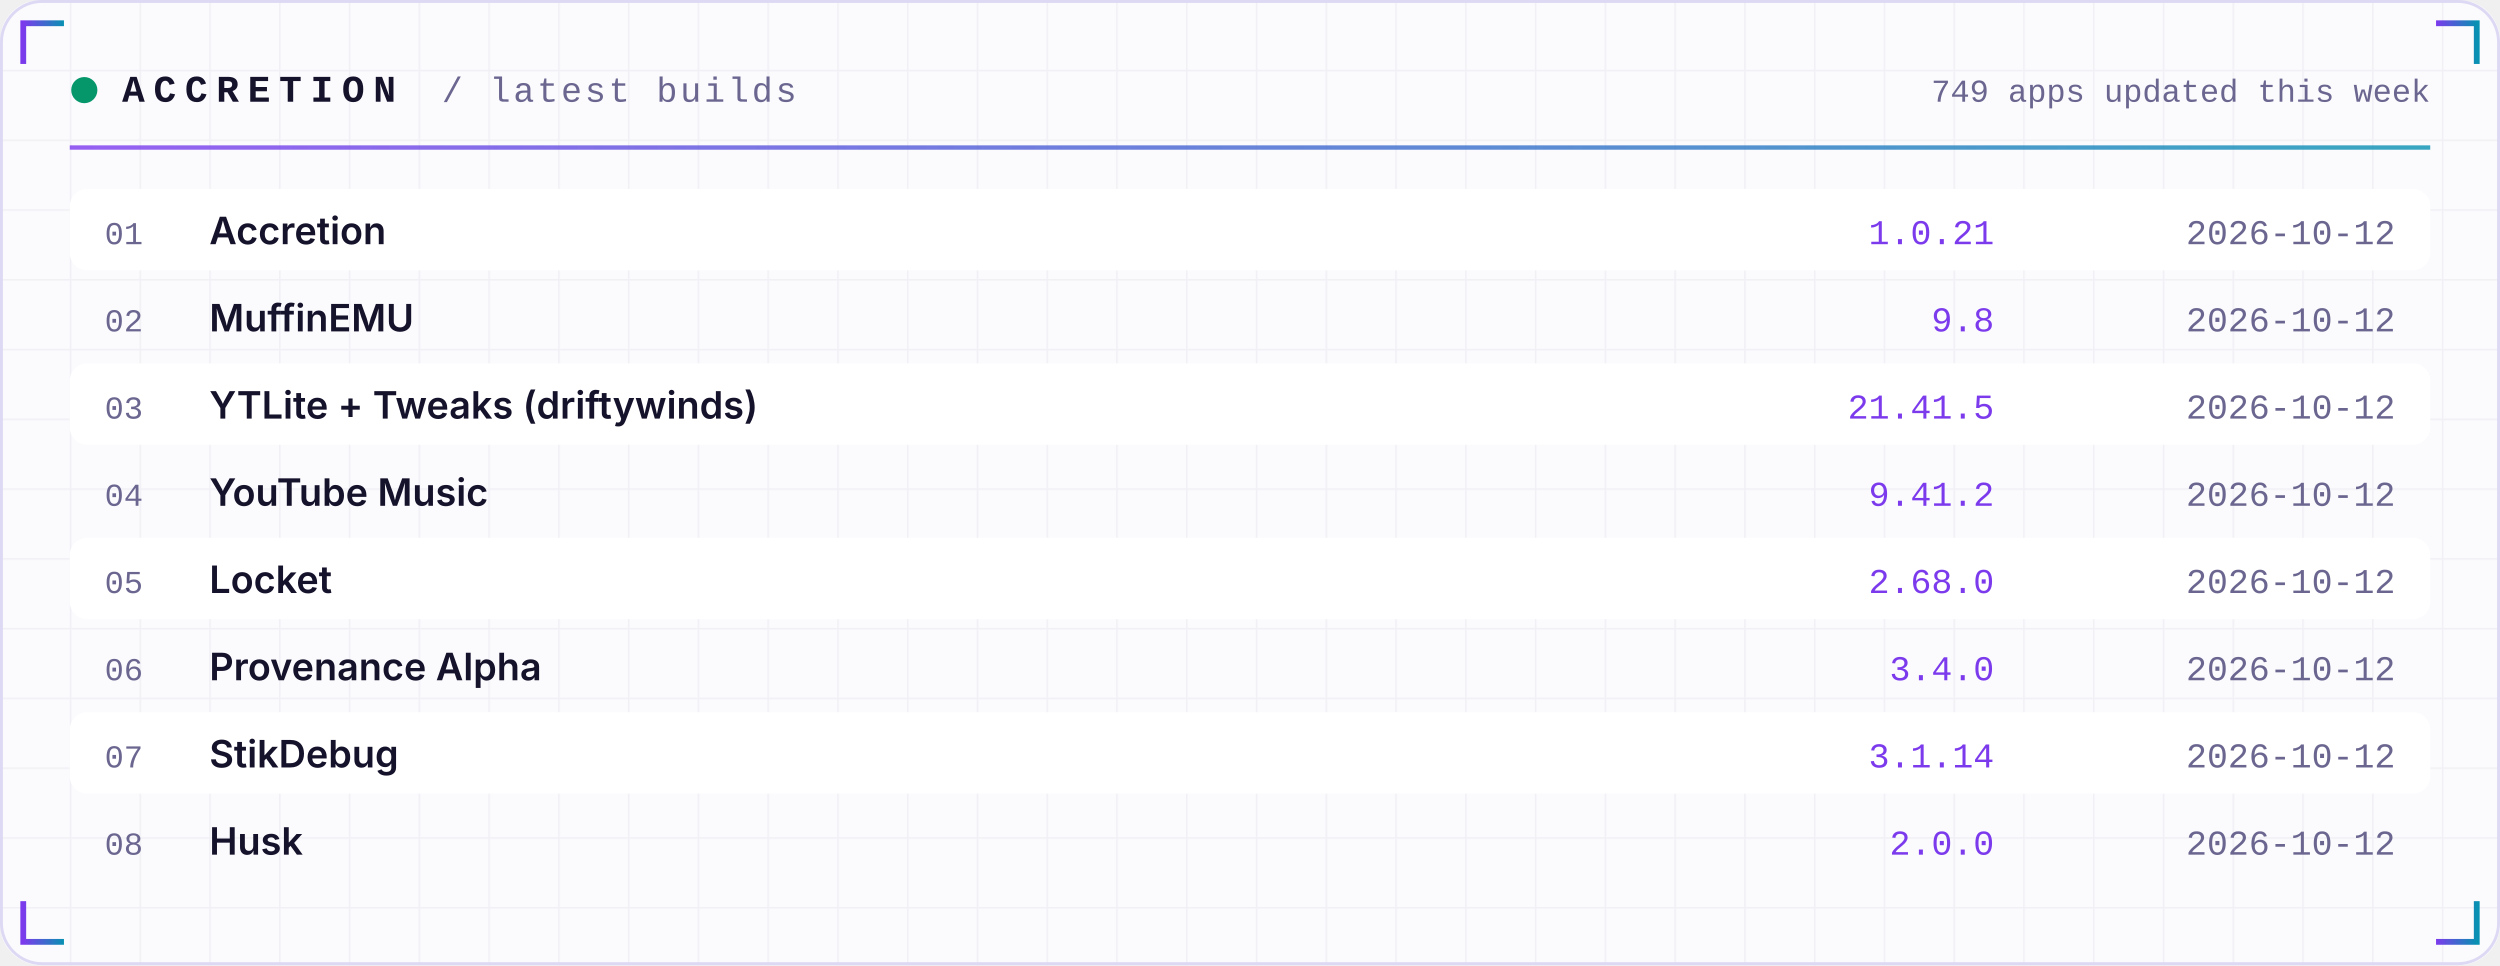
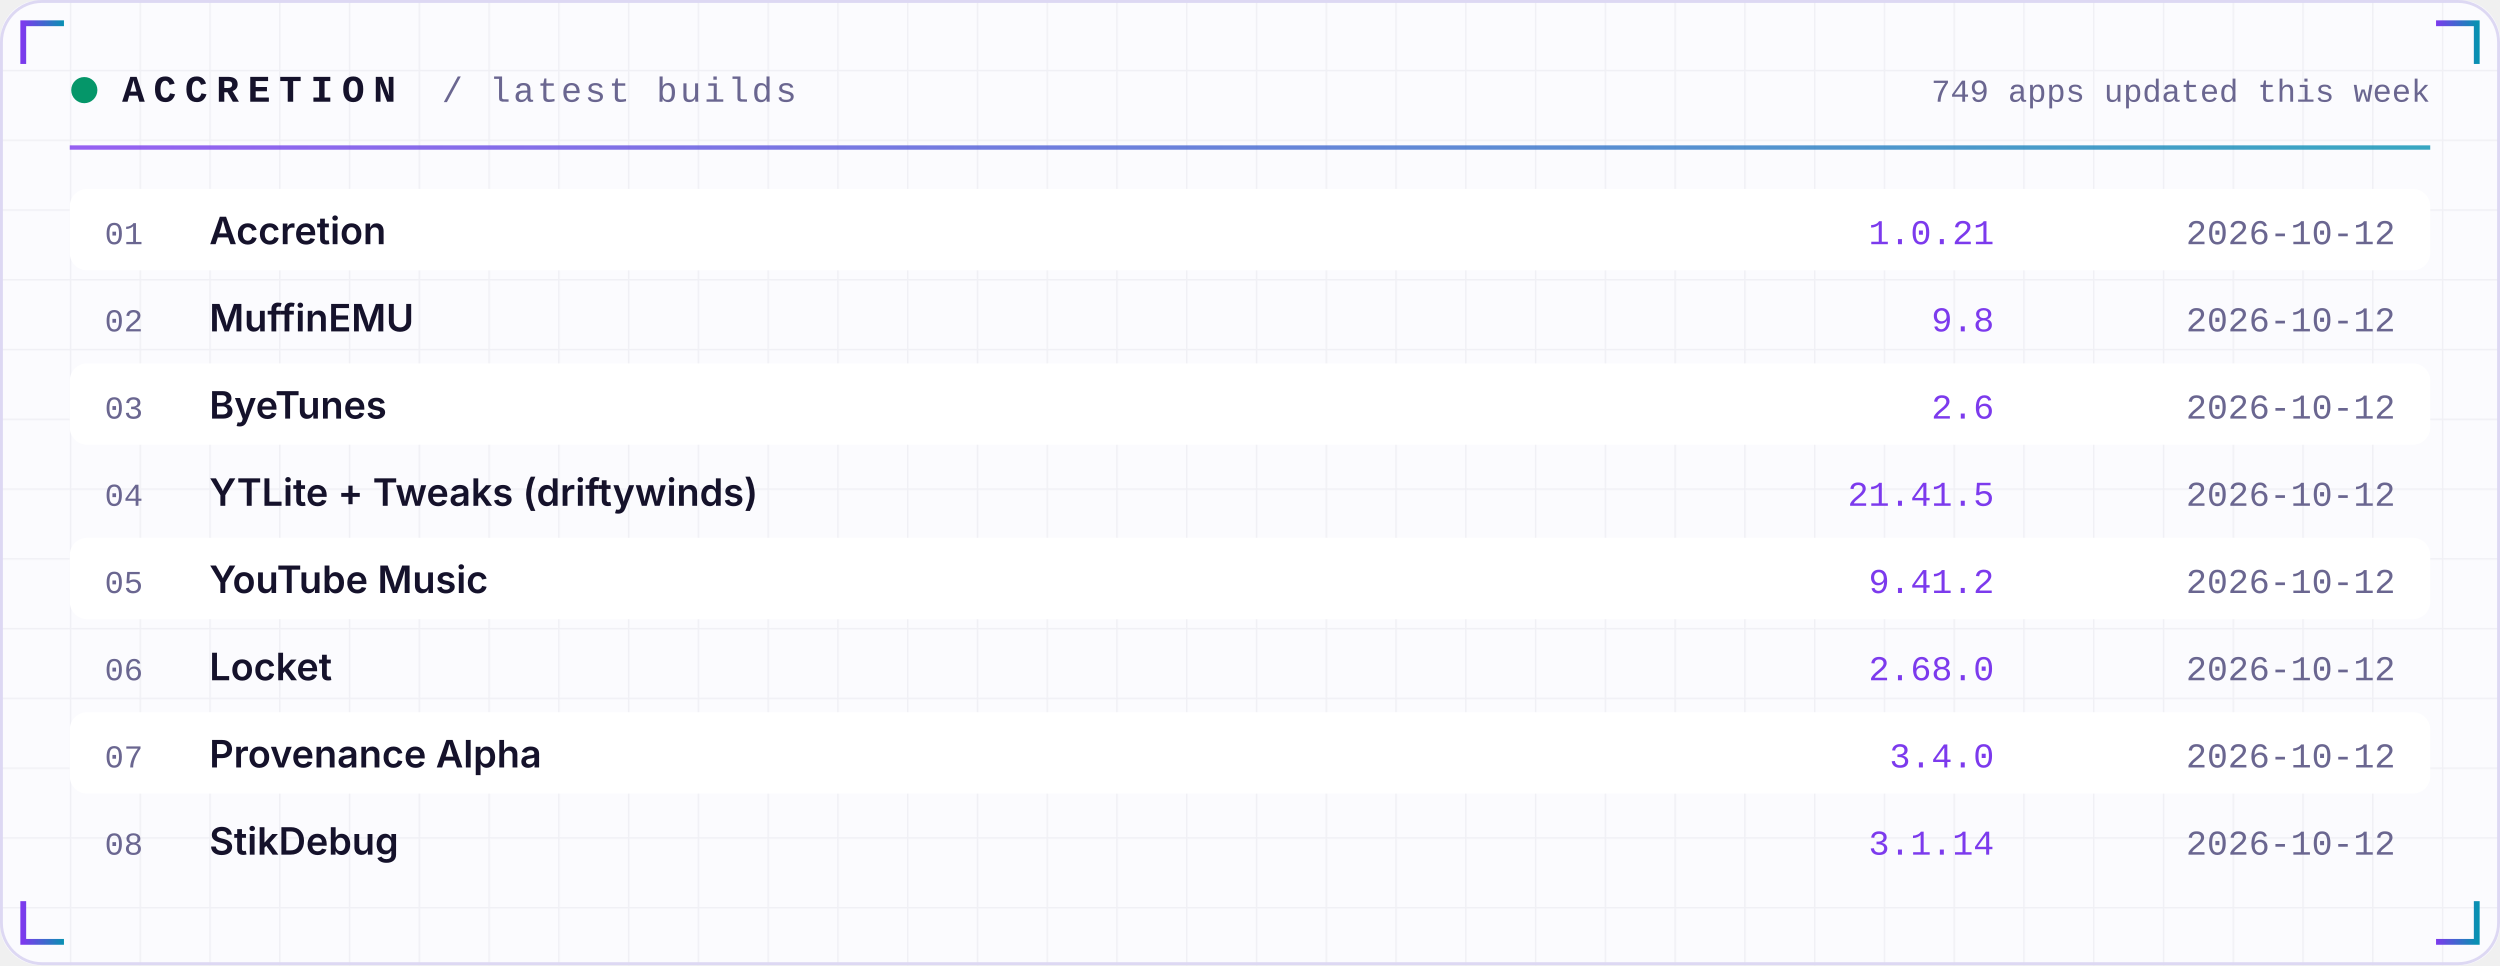
<svg xmlns="http://www.w3.org/2000/svg" width="860" height="332" viewBox="0 0 860 332" role="img">
  <defs>
    <linearGradient id="acc" x1="0" x2="1">
      <stop offset="0" stop-color="#7C3AED" />
      <stop offset="1" stop-color="#0891B2" />
    </linearGradient>
    <linearGradient id="area" x1="0" x2="0" y1="0" y2="1">
      <stop offset="0" stop-color="#7C3AED" stop-opacity="0.35" />
      <stop offset="1" stop-color="#7C3AED" stop-opacity="0" />
    </linearGradient>
    <pattern id="grid" width="24" height="24" patternUnits="userSpaceOnUse">
      <path d="M24 0H0V24" fill="none" stroke="#1E1B4B" stroke-opacity="0.05" />
    </pattern>
  </defs>
  <rect width="860" height="332" rx="14" fill="#FBFBFE" />
  <rect width="860" height="332" rx="14" fill="url(#grid)" />
  <rect x="0.5" y="0.5" width="859" height="331" rx="14" fill="none" stroke="#DDD8F3" />
  <path d="M8 22 V8 H22" stroke="url(#acc)" stroke-width="2" fill="none" />
  <path d="M852 22 V8 H838" stroke="url(#acc)" stroke-width="2" fill="none" />
  <path d="M8 310 V324 H22" stroke="url(#acc)" stroke-width="2" fill="none" />
  <path d="M852 310 V324 H838" stroke="url(#acc)" stroke-width="2" fill="none" />
  <circle cx="29" cy="31" r="4.5" fill="#059669">
    <animate attributeName="opacity" values="1;0.25;1" dur="2.4s" repeatCount="indefinite" />
  </circle>
  <text x="42" y="35" font-family="ui-monospace,SFMono-Regular,Menlo,Consolas,'Liberation Mono',monospace" font-size="13" font-weight="700" fill="#15122B" text-anchor="start" letter-spacing="3">ACCRETION</text>
  <text x="152" y="35" font-family="ui-monospace,SFMono-Regular,Menlo,Consolas,'Liberation Mono',monospace" font-size="12" font-weight="400" fill="#6A6690" text-anchor="start" letter-spacing="1">/ latest builds</text>
  <text x="836" y="35" font-family="ui-monospace,SFMono-Regular,Menlo,Consolas,'Liberation Mono',monospace" font-size="11" font-weight="400" fill="#6A6690" text-anchor="end" letter-spacing="0">749 apps updated this week</text>
  <rect x="24" y="50" width="812" height="1.5" fill="url(#acc)" opacity="0.8" />
  <rect x="24" y="65" width="812" height="28" rx="6" fill="#FFFFFF" />
  <text x="36" y="84" font-family="ui-monospace,SFMono-Regular,Menlo,Consolas,'Liberation Mono',monospace" font-size="11" font-weight="400" fill="#6A6690" text-anchor="start" letter-spacing="0">01</text>
  <text x="72" y="84" font-family="-apple-system,BlinkMacSystemFont,'Segoe UI',Inter,Helvetica,Arial,sans-serif" font-size="13" font-weight="600" fill="#15122B" text-anchor="start" letter-spacing="0">Accretion</text>
  <text x="686" y="84" font-family="ui-monospace,SFMono-Regular,Menlo,Consolas,'Liberation Mono',monospace" font-size="12" font-weight="400" fill="#7C3AED" text-anchor="end" letter-spacing="0">1.0.21</text>
  <text x="824" y="84" font-family="ui-monospace,SFMono-Regular,Menlo,Consolas,'Liberation Mono',monospace" font-size="12" font-weight="400" fill="#6A6690" text-anchor="end" letter-spacing="0">2026-10-12</text>
  <text x="36" y="114" font-family="ui-monospace,SFMono-Regular,Menlo,Consolas,'Liberation Mono',monospace" font-size="11" font-weight="400" fill="#6A6690" text-anchor="start" letter-spacing="0">02</text>
  <text x="72" y="114" font-family="-apple-system,BlinkMacSystemFont,'Segoe UI',Inter,Helvetica,Arial,sans-serif" font-size="13" font-weight="600" fill="#15122B" text-anchor="start" letter-spacing="0">MuffinEMU</text>
  <text x="686" y="114" font-family="ui-monospace,SFMono-Regular,Menlo,Consolas,'Liberation Mono',monospace" font-size="12" font-weight="400" fill="#7C3AED" text-anchor="end" letter-spacing="0">9.8</text>
  <text x="824" y="114" font-family="ui-monospace,SFMono-Regular,Menlo,Consolas,'Liberation Mono',monospace" font-size="12" font-weight="400" fill="#6A6690" text-anchor="end" letter-spacing="0">2026-10-12</text>
  <rect x="24" y="125" width="812" height="28" rx="6" fill="#FFFFFF" />
  <text x="36" y="144" font-family="ui-monospace,SFMono-Regular,Menlo,Consolas,'Liberation Mono',monospace" font-size="11" font-weight="400" fill="#6A6690" text-anchor="start" letter-spacing="0">03</text>
-   <text x="72" y="144" font-family="-apple-system,BlinkMacSystemFont,'Segoe UI',Inter,Helvetica,Arial,sans-serif" font-size="13" font-weight="600" fill="#15122B" text-anchor="start" letter-spacing="0">YTLite + Tweaks (driftywinds)</text>
-   <text x="686" y="144" font-family="ui-monospace,SFMono-Regular,Menlo,Consolas,'Liberation Mono',monospace" font-size="12" font-weight="400" fill="#7C3AED" text-anchor="end" letter-spacing="0">21.41.5</text>
+   <text x="72" y="144" font-family="-apple-system,BlinkMacSystemFont,'Segoe UI',Inter,Helvetica,Arial,sans-serif" font-size="13" font-weight="600" fill="#15122B" text-anchor="start" letter-spacing="0">ByeTunes</text>
+   <text x="686" y="144" font-family="ui-monospace,SFMono-Regular,Menlo,Consolas,'Liberation Mono',monospace" font-size="12" font-weight="400" fill="#7C3AED" text-anchor="end" letter-spacing="0">2.6</text>
  <text x="824" y="144" font-family="ui-monospace,SFMono-Regular,Menlo,Consolas,'Liberation Mono',monospace" font-size="12" font-weight="400" fill="#6A6690" text-anchor="end" letter-spacing="0">2026-10-12</text>
  <text x="36" y="174" font-family="ui-monospace,SFMono-Regular,Menlo,Consolas,'Liberation Mono',monospace" font-size="11" font-weight="400" fill="#6A6690" text-anchor="start" letter-spacing="0">04</text>
-   <text x="72" y="174" font-family="-apple-system,BlinkMacSystemFont,'Segoe UI',Inter,Helvetica,Arial,sans-serif" font-size="13" font-weight="600" fill="#15122B" text-anchor="start" letter-spacing="0">YouTube Music</text>
-   <text x="686" y="174" font-family="ui-monospace,SFMono-Regular,Menlo,Consolas,'Liberation Mono',monospace" font-size="12" font-weight="400" fill="#7C3AED" text-anchor="end" letter-spacing="0">9.41.2</text>
+   <text x="72" y="174" font-family="-apple-system,BlinkMacSystemFont,'Segoe UI',Inter,Helvetica,Arial,sans-serif" font-size="13" font-weight="600" fill="#15122B" text-anchor="start" letter-spacing="0">YTLite + Tweaks (driftywinds)</text>
+   <text x="686" y="174" font-family="ui-monospace,SFMono-Regular,Menlo,Consolas,'Liberation Mono',monospace" font-size="12" font-weight="400" fill="#7C3AED" text-anchor="end" letter-spacing="0">21.41.5</text>
  <text x="824" y="174" font-family="ui-monospace,SFMono-Regular,Menlo,Consolas,'Liberation Mono',monospace" font-size="12" font-weight="400" fill="#6A6690" text-anchor="end" letter-spacing="0">2026-10-12</text>
  <rect x="24" y="185" width="812" height="28" rx="6" fill="#FFFFFF" />
  <text x="36" y="204" font-family="ui-monospace,SFMono-Regular,Menlo,Consolas,'Liberation Mono',monospace" font-size="11" font-weight="400" fill="#6A6690" text-anchor="start" letter-spacing="0">05</text>
-   <text x="72" y="204" font-family="-apple-system,BlinkMacSystemFont,'Segoe UI',Inter,Helvetica,Arial,sans-serif" font-size="13" font-weight="600" fill="#15122B" text-anchor="start" letter-spacing="0">Locket</text>
-   <text x="686" y="204" font-family="ui-monospace,SFMono-Regular,Menlo,Consolas,'Liberation Mono',monospace" font-size="12" font-weight="400" fill="#7C3AED" text-anchor="end" letter-spacing="0">2.68.0</text>
+   <text x="72" y="204" font-family="-apple-system,BlinkMacSystemFont,'Segoe UI',Inter,Helvetica,Arial,sans-serif" font-size="13" font-weight="600" fill="#15122B" text-anchor="start" letter-spacing="0">YouTube Music</text>
+   <text x="686" y="204" font-family="ui-monospace,SFMono-Regular,Menlo,Consolas,'Liberation Mono',monospace" font-size="12" font-weight="400" fill="#7C3AED" text-anchor="end" letter-spacing="0">9.41.2</text>
  <text x="824" y="204" font-family="ui-monospace,SFMono-Regular,Menlo,Consolas,'Liberation Mono',monospace" font-size="12" font-weight="400" fill="#6A6690" text-anchor="end" letter-spacing="0">2026-10-12</text>
  <text x="36" y="234" font-family="ui-monospace,SFMono-Regular,Menlo,Consolas,'Liberation Mono',monospace" font-size="11" font-weight="400" fill="#6A6690" text-anchor="start" letter-spacing="0">06</text>
-   <text x="72" y="234" font-family="-apple-system,BlinkMacSystemFont,'Segoe UI',Inter,Helvetica,Arial,sans-serif" font-size="13" font-weight="600" fill="#15122B" text-anchor="start" letter-spacing="0">Provenance Alpha</text>
-   <text x="686" y="234" font-family="ui-monospace,SFMono-Regular,Menlo,Consolas,'Liberation Mono',monospace" font-size="12" font-weight="400" fill="#7C3AED" text-anchor="end" letter-spacing="0">3.4.0</text>
+   <text x="72" y="234" font-family="-apple-system,BlinkMacSystemFont,'Segoe UI',Inter,Helvetica,Arial,sans-serif" font-size="13" font-weight="600" fill="#15122B" text-anchor="start" letter-spacing="0">Locket</text>
+   <text x="686" y="234" font-family="ui-monospace,SFMono-Regular,Menlo,Consolas,'Liberation Mono',monospace" font-size="12" font-weight="400" fill="#7C3AED" text-anchor="end" letter-spacing="0">2.68.0</text>
  <text x="824" y="234" font-family="ui-monospace,SFMono-Regular,Menlo,Consolas,'Liberation Mono',monospace" font-size="12" font-weight="400" fill="#6A6690" text-anchor="end" letter-spacing="0">2026-10-12</text>
  <rect x="24" y="245" width="812" height="28" rx="6" fill="#FFFFFF" />
  <text x="36" y="264" font-family="ui-monospace,SFMono-Regular,Menlo,Consolas,'Liberation Mono',monospace" font-size="11" font-weight="400" fill="#6A6690" text-anchor="start" letter-spacing="0">07</text>
-   <text x="72" y="264" font-family="-apple-system,BlinkMacSystemFont,'Segoe UI',Inter,Helvetica,Arial,sans-serif" font-size="13" font-weight="600" fill="#15122B" text-anchor="start" letter-spacing="0">StikDebug</text>
-   <text x="686" y="264" font-family="ui-monospace,SFMono-Regular,Menlo,Consolas,'Liberation Mono',monospace" font-size="12" font-weight="400" fill="#7C3AED" text-anchor="end" letter-spacing="0">3.1.14</text>
+   <text x="72" y="264" font-family="-apple-system,BlinkMacSystemFont,'Segoe UI',Inter,Helvetica,Arial,sans-serif" font-size="13" font-weight="600" fill="#15122B" text-anchor="start" letter-spacing="0">Provenance Alpha</text>
+   <text x="686" y="264" font-family="ui-monospace,SFMono-Regular,Menlo,Consolas,'Liberation Mono',monospace" font-size="12" font-weight="400" fill="#7C3AED" text-anchor="end" letter-spacing="0">3.4.0</text>
  <text x="824" y="264" font-family="ui-monospace,SFMono-Regular,Menlo,Consolas,'Liberation Mono',monospace" font-size="12" font-weight="400" fill="#6A6690" text-anchor="end" letter-spacing="0">2026-10-12</text>
  <text x="36" y="294" font-family="ui-monospace,SFMono-Regular,Menlo,Consolas,'Liberation Mono',monospace" font-size="11" font-weight="400" fill="#6A6690" text-anchor="start" letter-spacing="0">08</text>
-   <text x="72" y="294" font-family="-apple-system,BlinkMacSystemFont,'Segoe UI',Inter,Helvetica,Arial,sans-serif" font-size="13" font-weight="600" fill="#15122B" text-anchor="start" letter-spacing="0">Husk</text>
-   <text x="686" y="294" font-family="ui-monospace,SFMono-Regular,Menlo,Consolas,'Liberation Mono',monospace" font-size="12" font-weight="400" fill="#7C3AED" text-anchor="end" letter-spacing="0">2.0.0</text>
+   <text x="72" y="294" font-family="-apple-system,BlinkMacSystemFont,'Segoe UI',Inter,Helvetica,Arial,sans-serif" font-size="13" font-weight="600" fill="#15122B" text-anchor="start" letter-spacing="0">StikDebug</text>
+   <text x="686" y="294" font-family="ui-monospace,SFMono-Regular,Menlo,Consolas,'Liberation Mono',monospace" font-size="12" font-weight="400" fill="#7C3AED" text-anchor="end" letter-spacing="0">3.1.14</text>
  <text x="824" y="294" font-family="ui-monospace,SFMono-Regular,Menlo,Consolas,'Liberation Mono',monospace" font-size="12" font-weight="400" fill="#6A6690" text-anchor="end" letter-spacing="0">2026-10-12</text>
</svg>
